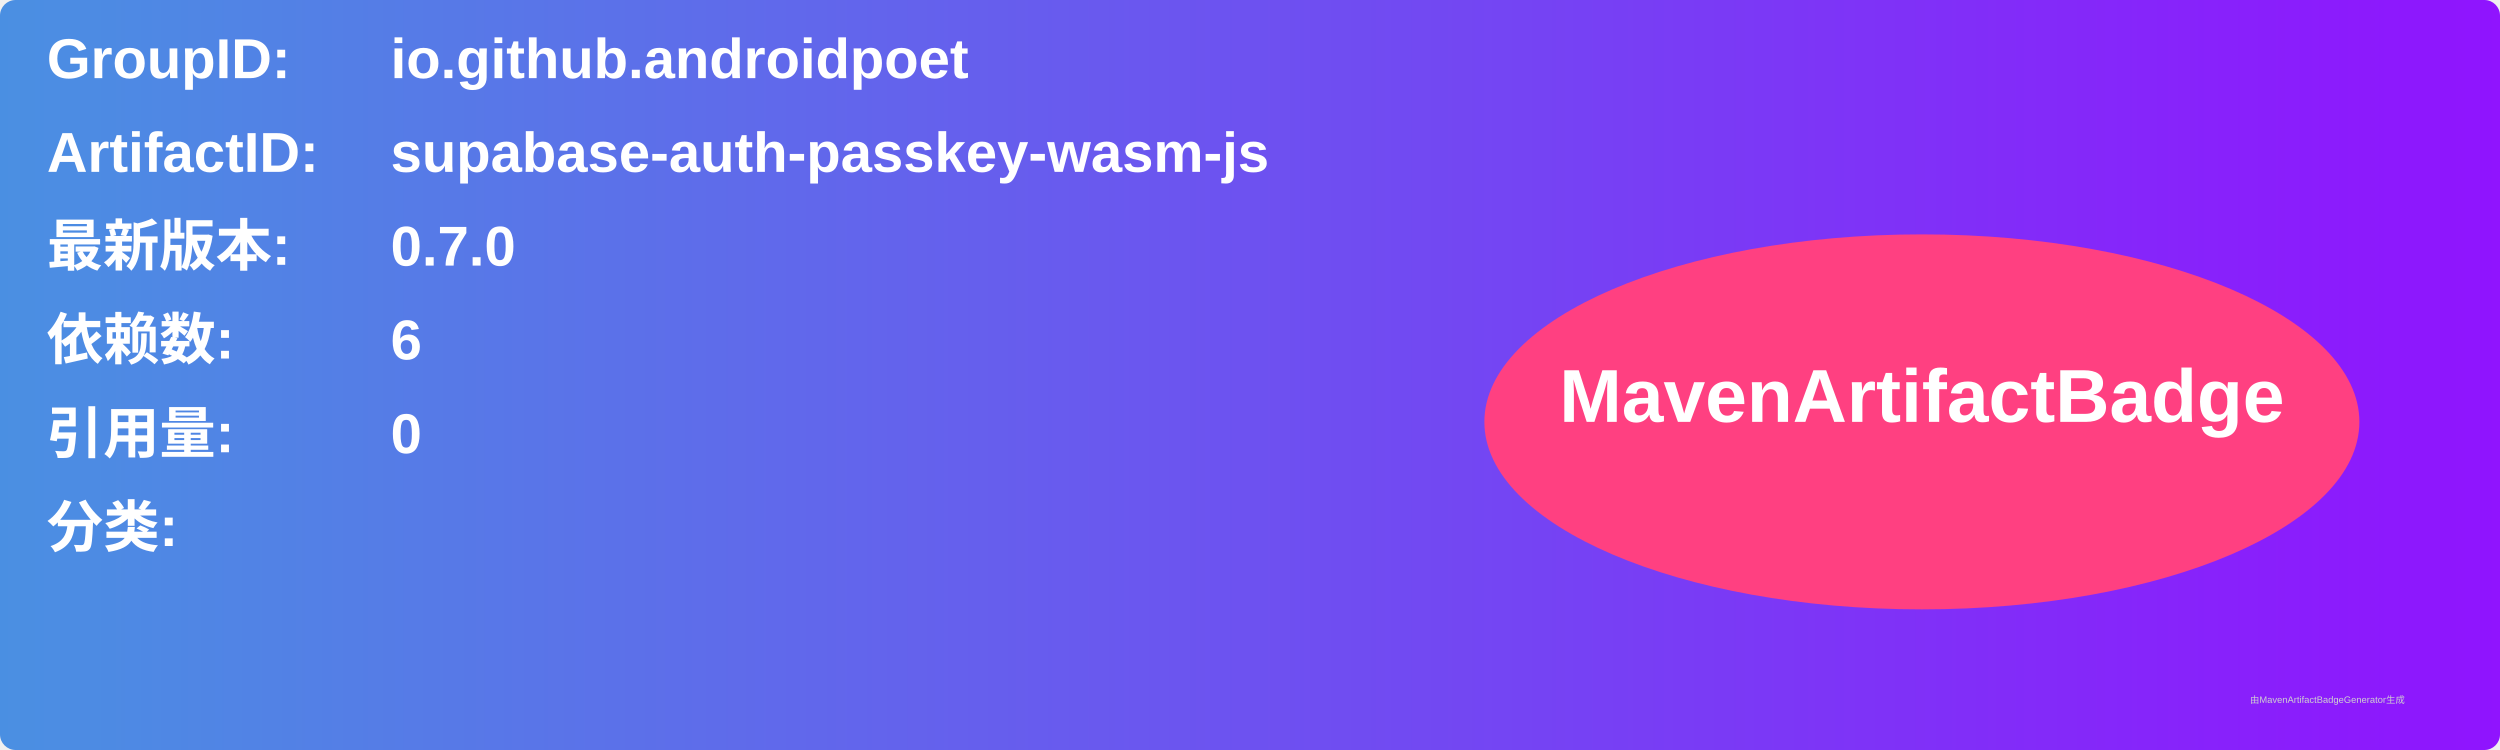
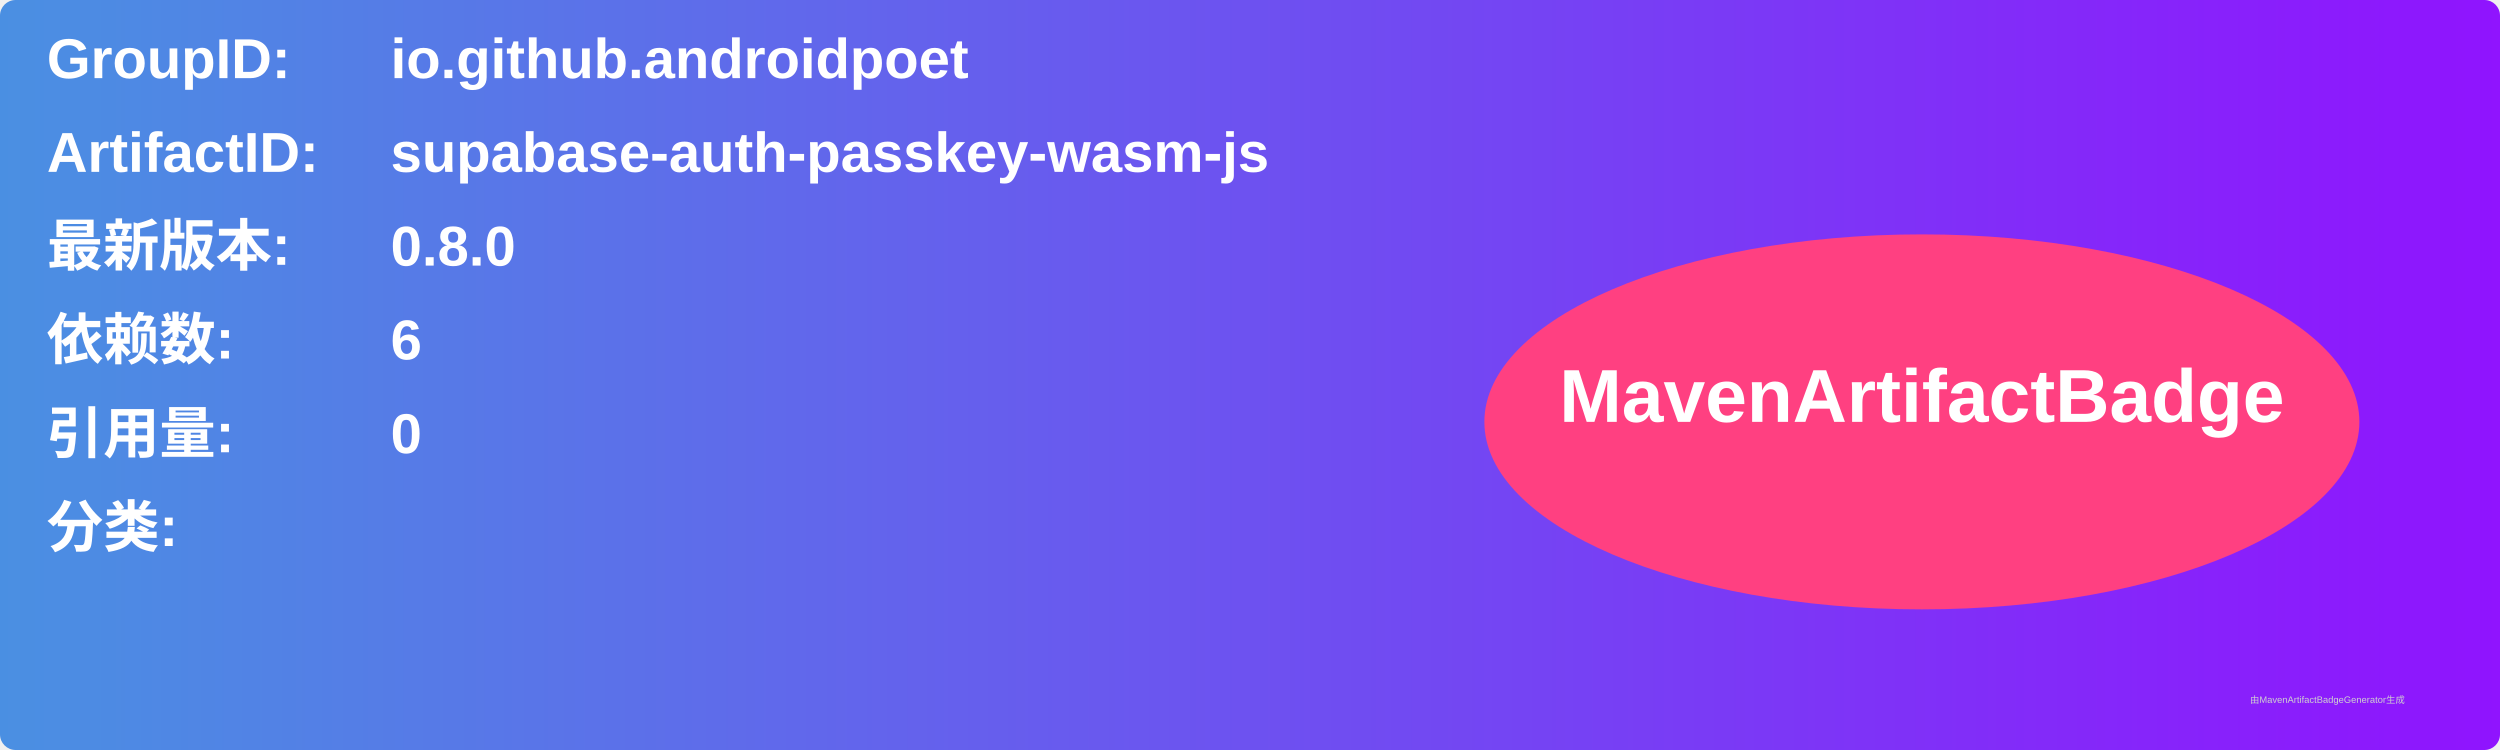
<svg xmlns="http://www.w3.org/2000/svg" width="800" height="240" viewBox="0 0 800 240">
  <linearGradient id="grad" x1="0%" y1="0%" x2="100%" y2="0%">
    <stop offset="0%" stop-color="#4a90e2" />
    <stop offset="100%" stop-color="#9013fe" />
  </linearGradient>
  <rect width="100%" height="100%" rx="5" ry="5" fill="url(#grad)" />
  <g transform="translate(15, 15)">
    <text x="0" y="10" font-family="Arial" font-size="18" fill="white" font-weight="bold" width="260">GroupID:</text>
    <text x="110" y="10" font-family="Arial" font-size="18" fill="white" font-weight="bold" width="460">io.github.androidpoet</text>
    <text x="0" y="40" font-family="Arial" font-size="18" fill="white" font-weight="bold" width="260">ArtifactID:</text>
    <text x="110" y="40" font-family="Arial" font-size="18" fill="white" font-weight="bold" width="460">supabase-auth-passkey-wasm-js</text>
    <text x="0" y="70" font-family="Arial" font-size="18" fill="white" font-weight="bold">最新版本:</text>
    <text x="110" y="70" font-family="Arial" font-size="18" fill="white" font-weight="bold">
-       <tspan font-weight="bold">0.7.0</tspan>
+       <tspan font-weight="bold">0.8.0</tspan>
    </text>
    <text x="0" y="100" font-family="Arial" font-size="18" fill="white" font-weight="bold">依赖数: </text>
    <text x="110" y="100" font-family="Arial" font-size="18" fill="white">
      <tspan font-weight="bold">6</tspan>
    </text>
    <text x="0" y="130" font-family="Arial" font-size="18" fill="white" font-weight="bold">引用量: </text>
    <text x="110" y="130" font-family="Arial" font-size="18" fill="white">
      <tspan font-weight="bold">0</tspan>
    </text>
    <text x="0" y="160" font-family="Arial" font-size="18" fill="white" font-weight="bold">分类:</text>
    <text x="10" y="190" font-family="Arial" font-size="10" fill="white">
      <tspan font-weight="bold" />
    </text>
    <ellipse cx="600" cy="120" rx="140" ry="60" fill="#ff4081" />
    <text x="600" y="120" text-anchor="middle" font-family="Arial" font-size="24" fill="white" font-weight="bold">MavenArtifactBadge</text>
  </g>
  <text x="720" y="225" font-family="Arial" font-size="3" fill="#d0d0d0">由MavenArtifactBadgeGenerator生成</text>
</svg>
